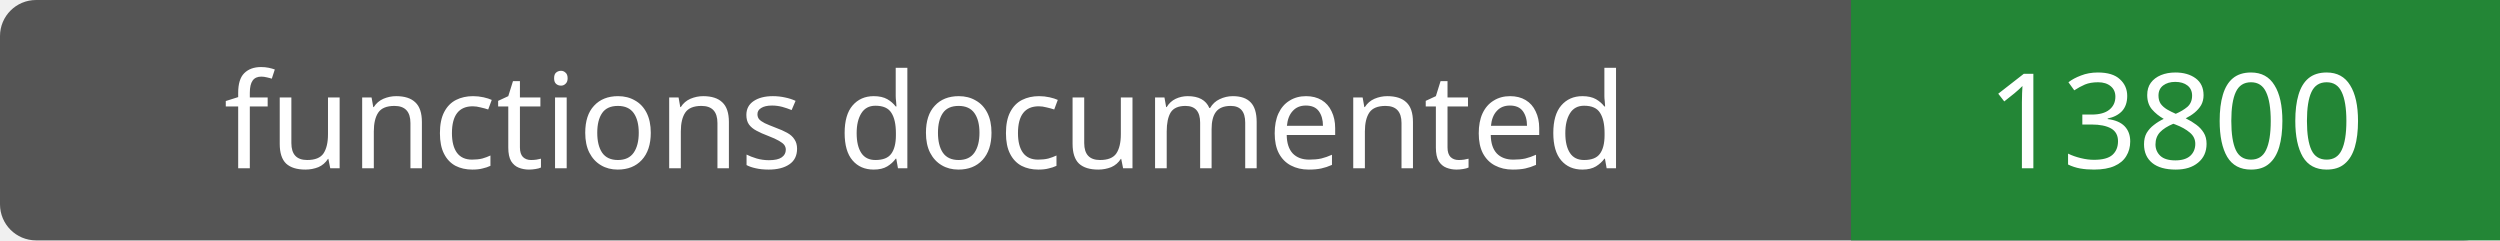
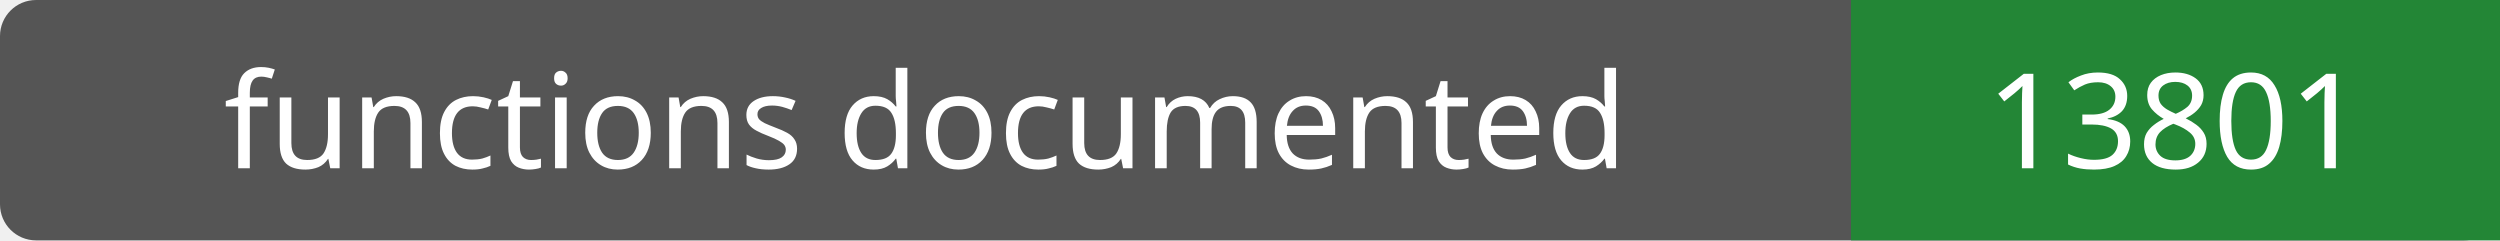
- <svg xmlns="http://www.w3.org/2000/svg" width="208" height="20" role="img" aria-label="functions documented: 13800">
+ <svg xmlns="http://www.w3.org/2000/svg" width="208" height="20" role="img" aria-label="functions documented: 13801">
  <rect width="208" height="20" rx="3" fill="#555" />
  <path fill="#238636" d="M154 0h54v20H154z" />
  <g fill="#fff" text-anchor="middle" font-family="Verdana,sans-serif" font-size="11">
    <text x="77.0" y="14">functions documented</text>
-     <text x="181.0" y="14">13800</text>
+     <text x="181.0" y="14">13801</text>
  </g>
</svg>
